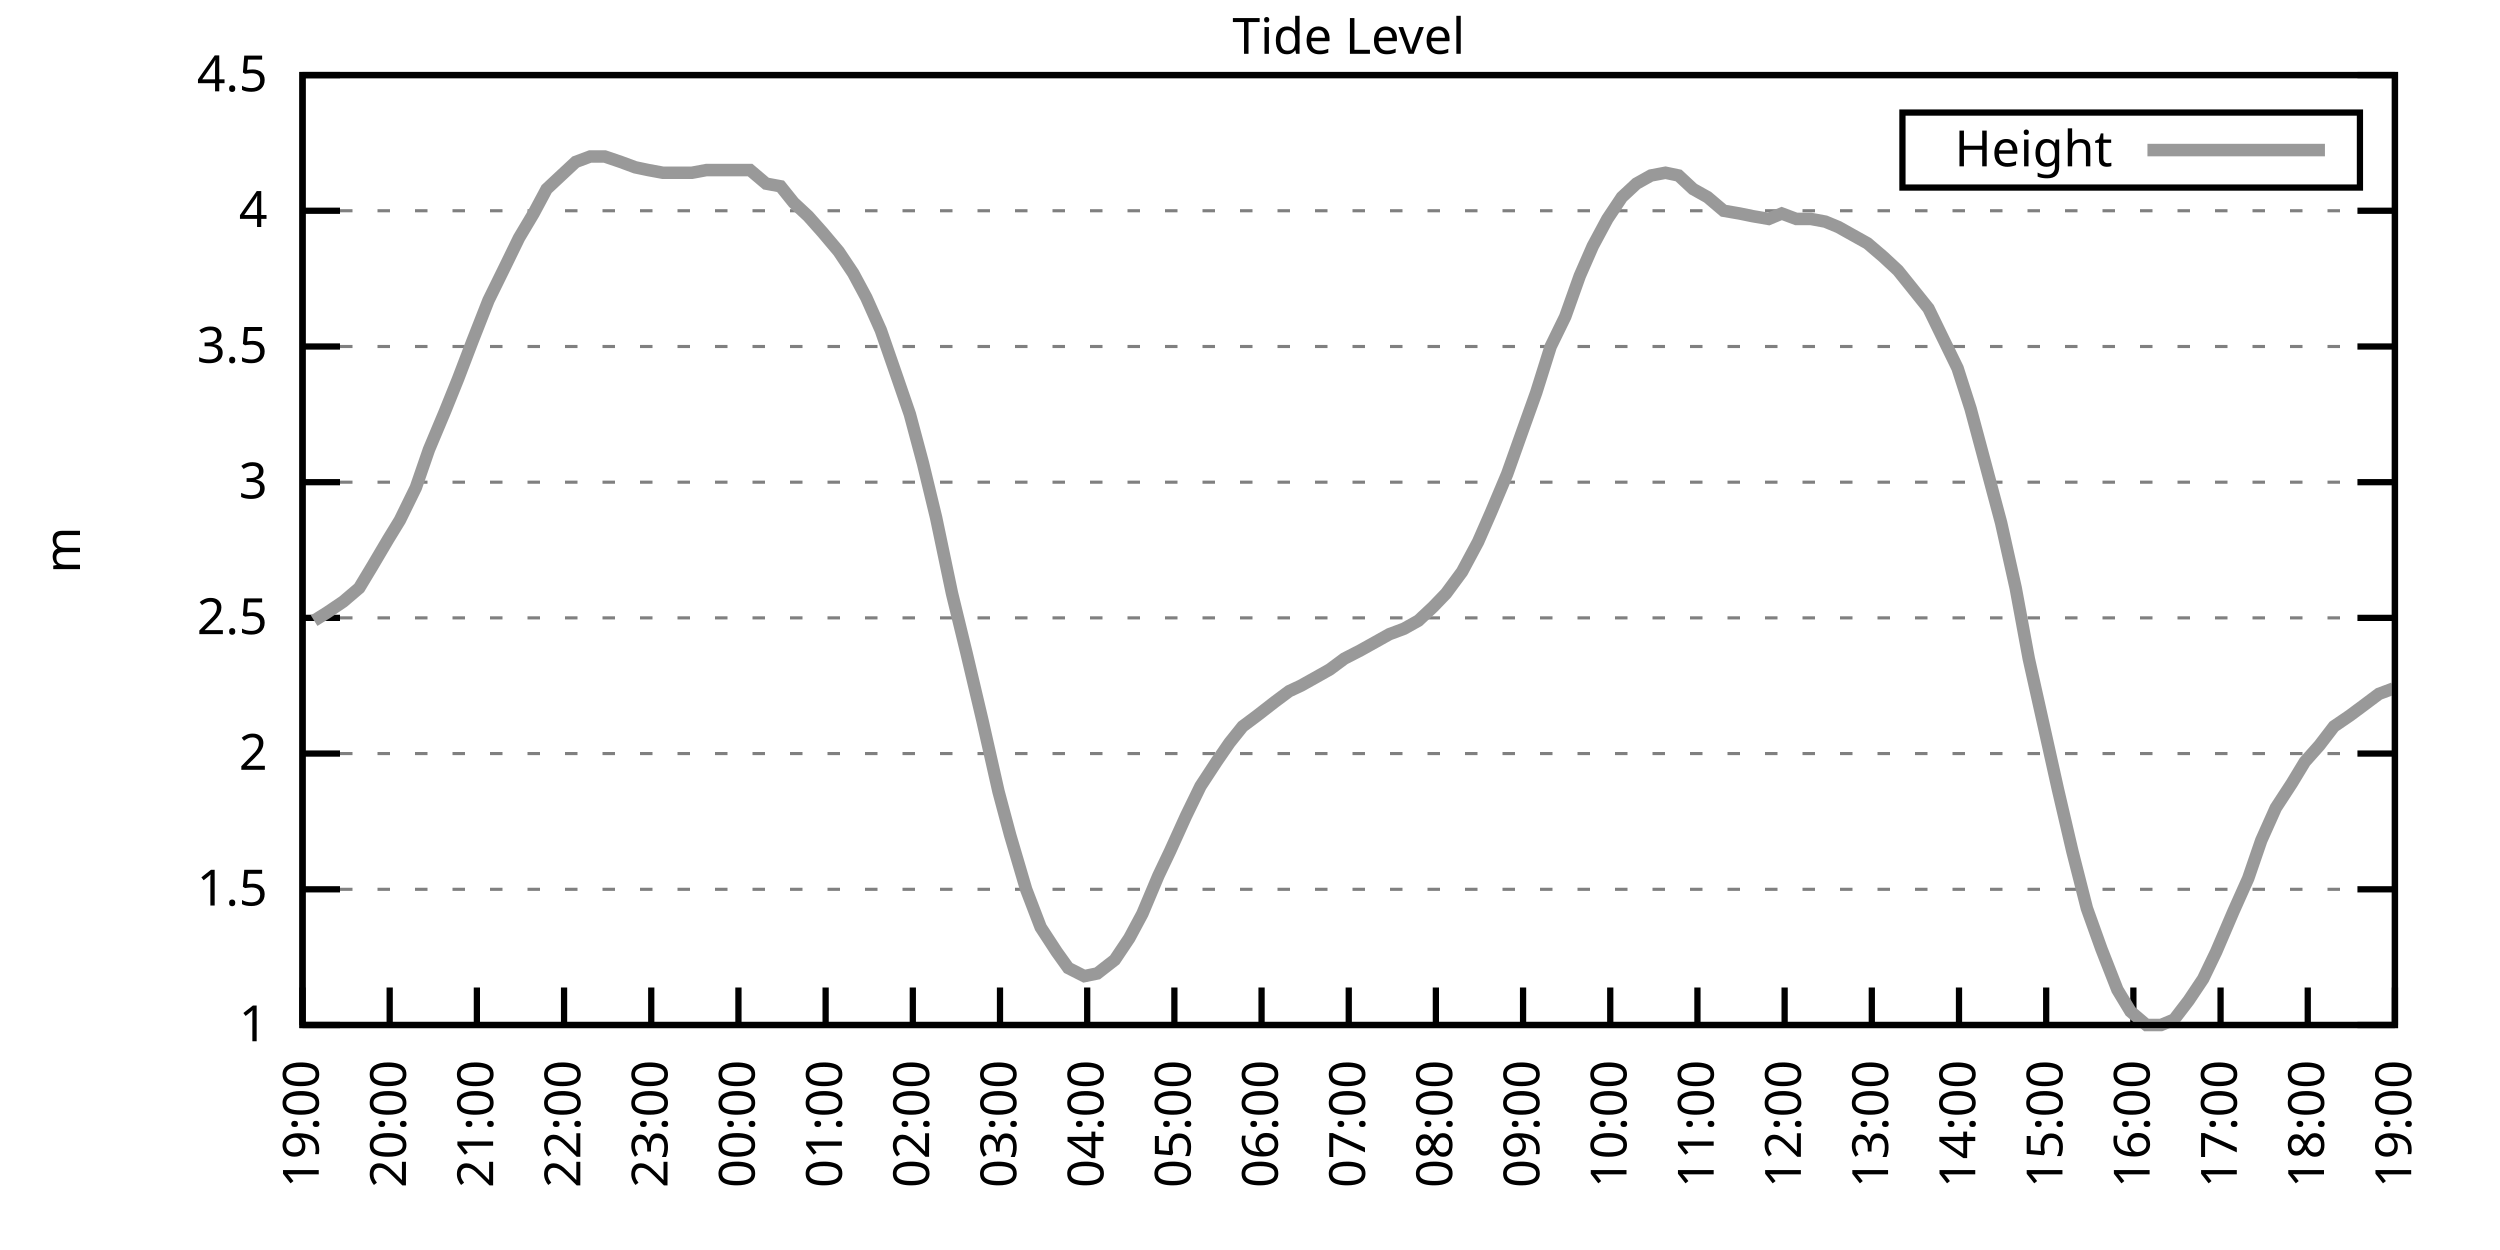
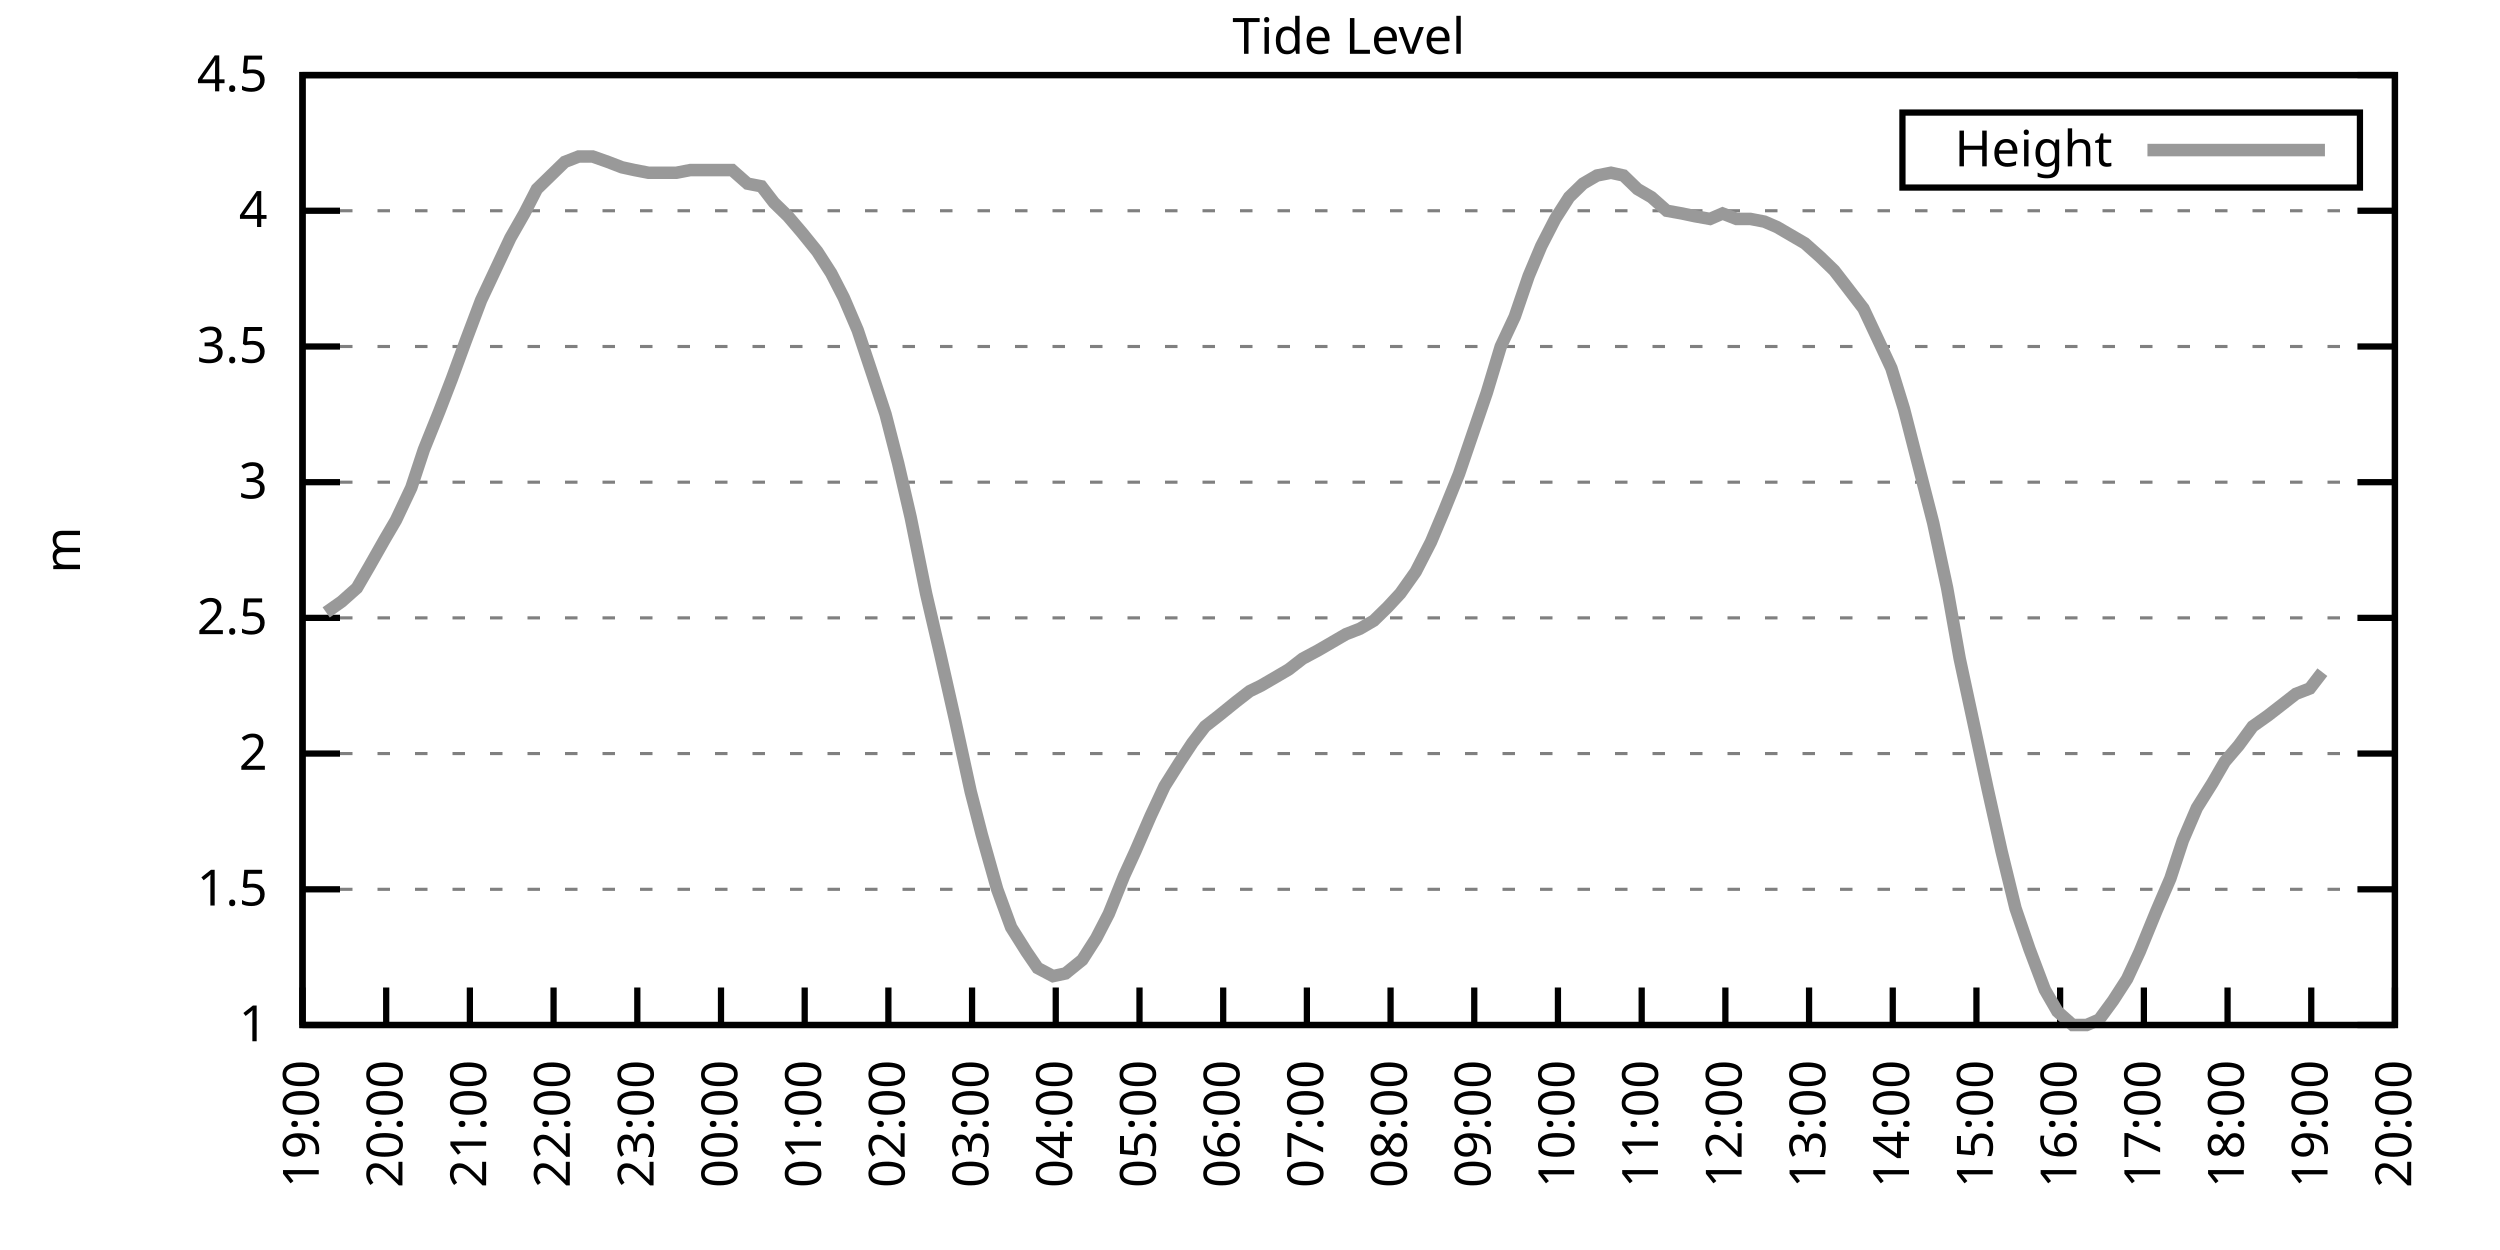
<svg xmlns="http://www.w3.org/2000/svg" xmlns:xlink="http://www.w3.org/1999/xlink" width="400" height="200" viewBox="0 0 400 200">
  <g id="gnuplot_canvas">
    <rect x="0" y="0" width="400" height="200" fill="none" />
    <defs>
      <circle id="gpDot" r="0.5" stroke-width="0.5" stroke="currentColor" />
      <path id="gpPt0" stroke-width="0.333" stroke="currentColor" d="M-1,0 h2 M0,-1 v2" />
      <path id="gpPt1" stroke-width="0.333" stroke="currentColor" d="M-1,-1 L1,1 M1,-1 L-1,1" />
      <path id="gpPt2" stroke-width="0.333" stroke="currentColor" d="M-1,0 L1,0 M0,-1 L0,1 M-1,-1 L1,1 M-1,1 L1,-1" />
      <rect id="gpPt3" stroke-width="0.333" stroke="currentColor" x="-1" y="-1" width="2" height="2" />
      <rect id="gpPt4" stroke-width="0.333" stroke="currentColor" fill="currentColor" x="-1" y="-1" width="2" height="2" />
      <circle id="gpPt5" stroke-width="0.333" stroke="currentColor" cx="0" cy="0" r="1" />
      <use xlink:href="#gpPt5" id="gpPt6" fill="currentColor" stroke="none" />
      <path id="gpPt7" stroke-width="0.333" stroke="currentColor" d="M0,-1.33 L-1.33,0.67 L1.33,0.67 z" />
      <use xlink:href="#gpPt7" id="gpPt8" fill="currentColor" stroke="none" />
      <use xlink:href="#gpPt7" id="gpPt9" stroke="currentColor" transform="rotate(180)" />
      <use xlink:href="#gpPt9" id="gpPt10" fill="currentColor" stroke="none" />
      <use xlink:href="#gpPt3" id="gpPt11" stroke="currentColor" transform="rotate(45)" />
      <use xlink:href="#gpPt11" id="gpPt12" fill="currentColor" stroke="none" />
      <path id="gpPt13" stroke-width="0.333" stroke="currentColor" d="M0,1.330 L1.265,0.411 L0.782,-1.067 L-0.782,-1.076 L-1.265,0.411 z" />
      <use xlink:href="#gpPt13" id="gpPt14" fill="currentColor" stroke="none" />
      <filter id="textbox" filterUnits="objectBoundingBox" x="0" y="0" height="1" width="1">
        <feFlood flood-color="white" flood-opacity="1" result="bgnd" />
        <feComposite in="SourceGraphic" in2="bgnd" operator="atop" />
      </filter>
      <filter id="greybox" filterUnits="objectBoundingBox" x="0" y="0" height="1" width="1">
        <feFlood flood-color="lightgrey" flood-opacity="1" result="grey" />
        <feComposite in="SourceGraphic" in2="grey" operator="atop" />
      </filter>
    </defs>
    <g fill="none" color="white" stroke="currentColor" stroke-width="1.00" stroke-linecap="butt" stroke-linejoin="miter">
</g>
    <g fill="none" color="black" stroke="currentColor" stroke-width="1.00" stroke-linecap="butt" stroke-linejoin="miter">
      <g stroke="none" shape-rendering="crispEdges">
        <polygon fill="rgb(255, 255, 255)" points="48.40,164.00 383.18,164.00 383.18,12.02 48.40,12.02 " />
      </g>
    </g>
    <g fill="none" color="black" stroke="currentColor" stroke-width="1.00" stroke-linecap="butt" stroke-linejoin="miter">
</g>
    <g fill="none" color="black" stroke="black" stroke-width="0.50" stroke-linecap="butt" stroke-linejoin="miter">
</g>
    <g fill="none" color="gray" stroke="currentColor" stroke-width="0.50" stroke-linecap="butt" stroke-linejoin="miter">
      <path stroke="gray" stroke-dasharray="2,4" class="gridline" d="M48.40,164.00 L383.19,164.00  " />
    </g>
    <g fill="none" color="gray" stroke="gray" stroke-width="1.00" stroke-linecap="butt" stroke-linejoin="miter">
</g>
    <g fill="none" color="black" stroke="currentColor" stroke-width="1.00" stroke-linecap="butt" stroke-linejoin="miter">
      <path stroke="black" d="M48.40,164.00 L54.40,164.00 M383.19,164.00 L377.19,164.00  " />
      <g transform="translate(42.80,166.60)" stroke="none" fill="black" font-family="Sans" font-size="8.00" text-anchor="end">
        <text>
          <tspan font-family="Sans"> 1</tspan>
        </text>
      </g>
    </g>
    <g fill="none" color="black" stroke="currentColor" stroke-width="1.00" stroke-linecap="butt" stroke-linejoin="miter">
</g>
    <g fill="none" color="black" stroke="black" stroke-width="0.50" stroke-linecap="butt" stroke-linejoin="miter">
</g>
    <g fill="none" color="gray" stroke="currentColor" stroke-width="0.50" stroke-linecap="butt" stroke-linejoin="miter">
      <path stroke="gray" stroke-dasharray="2,4" class="gridline" d="M48.40,142.29 L383.19,142.29  " />
    </g>
    <g fill="none" color="gray" stroke="gray" stroke-width="1.00" stroke-linecap="butt" stroke-linejoin="miter">
</g>
    <g fill="none" color="black" stroke="currentColor" stroke-width="1.00" stroke-linecap="butt" stroke-linejoin="miter">
      <path stroke="black" d="M48.40,142.29 L54.40,142.29 M383.19,142.29 L377.19,142.29  " />
      <g transform="translate(42.80,144.89)" stroke="none" fill="black" font-family="Sans" font-size="8.00" text-anchor="end">
        <text>
          <tspan font-family="Sans"> 1.5</tspan>
        </text>
      </g>
    </g>
    <g fill="none" color="black" stroke="currentColor" stroke-width="1.00" stroke-linecap="butt" stroke-linejoin="miter">
</g>
    <g fill="none" color="black" stroke="black" stroke-width="0.50" stroke-linecap="butt" stroke-linejoin="miter">
</g>
    <g fill="none" color="gray" stroke="currentColor" stroke-width="0.50" stroke-linecap="butt" stroke-linejoin="miter">
      <path stroke="gray" stroke-dasharray="2,4" class="gridline" d="M48.40,120.57 L383.19,120.57  " />
    </g>
    <g fill="none" color="gray" stroke="gray" stroke-width="1.00" stroke-linecap="butt" stroke-linejoin="miter">
</g>
    <g fill="none" color="black" stroke="currentColor" stroke-width="1.00" stroke-linecap="butt" stroke-linejoin="miter">
      <path stroke="black" d="M48.40,120.57 L54.40,120.57 M383.19,120.57 L377.19,120.57  " />
      <g transform="translate(42.80,123.17)" stroke="none" fill="black" font-family="Sans" font-size="8.00" text-anchor="end">
        <text>
          <tspan font-family="Sans"> 2</tspan>
        </text>
      </g>
    </g>
    <g fill="none" color="black" stroke="currentColor" stroke-width="1.00" stroke-linecap="butt" stroke-linejoin="miter">
</g>
    <g fill="none" color="black" stroke="black" stroke-width="0.50" stroke-linecap="butt" stroke-linejoin="miter">
</g>
    <g fill="none" color="gray" stroke="currentColor" stroke-width="0.50" stroke-linecap="butt" stroke-linejoin="miter">
      <path stroke="gray" stroke-dasharray="2,4" class="gridline" d="M48.40,98.86 L383.19,98.86  " />
    </g>
    <g fill="none" color="gray" stroke="gray" stroke-width="1.00" stroke-linecap="butt" stroke-linejoin="miter">
</g>
    <g fill="none" color="black" stroke="currentColor" stroke-width="1.00" stroke-linecap="butt" stroke-linejoin="miter">
      <path stroke="black" d="M48.40,98.86 L54.40,98.86 M383.19,98.86 L377.19,98.86  " />
      <g transform="translate(42.80,101.46)" stroke="none" fill="black" font-family="Sans" font-size="8.00" text-anchor="end">
        <text>
          <tspan font-family="Sans"> 2.5</tspan>
        </text>
      </g>
    </g>
    <g fill="none" color="black" stroke="currentColor" stroke-width="1.00" stroke-linecap="butt" stroke-linejoin="miter">
</g>
    <g fill="none" color="black" stroke="black" stroke-width="0.50" stroke-linecap="butt" stroke-linejoin="miter">
</g>
    <g fill="none" color="gray" stroke="currentColor" stroke-width="0.50" stroke-linecap="butt" stroke-linejoin="miter">
      <path stroke="gray" stroke-dasharray="2,4" class="gridline" d="M48.40,77.15 L383.19,77.15  " />
    </g>
    <g fill="none" color="gray" stroke="gray" stroke-width="1.00" stroke-linecap="butt" stroke-linejoin="miter">
</g>
    <g fill="none" color="black" stroke="currentColor" stroke-width="1.00" stroke-linecap="butt" stroke-linejoin="miter">
      <path stroke="black" d="M48.40,77.15 L54.40,77.15 M383.19,77.15 L377.19,77.15  " />
      <g transform="translate(42.80,79.75)" stroke="none" fill="black" font-family="Sans" font-size="8.00" text-anchor="end">
        <text>
          <tspan font-family="Sans"> 3</tspan>
        </text>
      </g>
    </g>
    <g fill="none" color="black" stroke="currentColor" stroke-width="1.00" stroke-linecap="butt" stroke-linejoin="miter">
</g>
    <g fill="none" color="black" stroke="black" stroke-width="0.50" stroke-linecap="butt" stroke-linejoin="miter">
</g>
    <g fill="none" color="gray" stroke="currentColor" stroke-width="0.50" stroke-linecap="butt" stroke-linejoin="miter">
      <path stroke="gray" stroke-dasharray="2,4" class="gridline" d="M48.40,55.44 L383.19,55.44  " />
    </g>
    <g fill="none" color="gray" stroke="gray" stroke-width="1.00" stroke-linecap="butt" stroke-linejoin="miter">
</g>
    <g fill="none" color="black" stroke="currentColor" stroke-width="1.00" stroke-linecap="butt" stroke-linejoin="miter">
      <path stroke="black" d="M48.40,55.44 L54.40,55.44 M383.19,55.44 L377.19,55.44  " />
      <g transform="translate(42.80,58.04)" stroke="none" fill="black" font-family="Sans" font-size="8.00" text-anchor="end">
        <text>
          <tspan font-family="Sans"> 3.5</tspan>
        </text>
      </g>
    </g>
    <g fill="none" color="black" stroke="currentColor" stroke-width="1.00" stroke-linecap="butt" stroke-linejoin="miter">
</g>
    <g fill="none" color="black" stroke="black" stroke-width="0.50" stroke-linecap="butt" stroke-linejoin="miter">
</g>
    <g fill="none" color="gray" stroke="currentColor" stroke-width="0.50" stroke-linecap="butt" stroke-linejoin="miter">
      <path stroke="gray" stroke-dasharray="2,4" class="gridline" d="M48.40,33.72 L383.19,33.72  " />
    </g>
    <g fill="none" color="gray" stroke="gray" stroke-width="1.00" stroke-linecap="butt" stroke-linejoin="miter">
</g>
    <g fill="none" color="black" stroke="currentColor" stroke-width="1.00" stroke-linecap="butt" stroke-linejoin="miter">
      <path stroke="black" d="M48.40,33.72 L54.40,33.72 M383.19,33.72 L377.19,33.72  " />
      <g transform="translate(42.80,36.32)" stroke="none" fill="black" font-family="Sans" font-size="8.00" text-anchor="end">
        <text>
          <tspan font-family="Sans"> 4</tspan>
        </text>
      </g>
    </g>
    <g fill="none" color="black" stroke="currentColor" stroke-width="1.00" stroke-linecap="butt" stroke-linejoin="miter">
</g>
    <g fill="none" color="black" stroke="black" stroke-width="0.50" stroke-linecap="butt" stroke-linejoin="miter">
</g>
    <g fill="none" color="gray" stroke="currentColor" stroke-width="0.50" stroke-linecap="butt" stroke-linejoin="miter">
      <path stroke="gray" stroke-dasharray="2,4" class="gridline" d="M48.40,12.01 L383.19,12.01  " />
    </g>
    <g fill="none" color="gray" stroke="gray" stroke-width="1.00" stroke-linecap="butt" stroke-linejoin="miter">
</g>
    <g fill="none" color="black" stroke="currentColor" stroke-width="1.00" stroke-linecap="butt" stroke-linejoin="miter">
      <path stroke="black" d="M48.40,12.01 L54.40,12.01 M383.19,12.01 L377.19,12.01  " />
      <g transform="translate(42.80,14.61)" stroke="none" fill="black" font-family="Sans" font-size="8.00" text-anchor="end">
        <text>
          <tspan font-family="Sans"> 4.5</tspan>
        </text>
      </g>
    </g>
    <g fill="none" color="black" stroke="currentColor" stroke-width="1.00" stroke-linecap="butt" stroke-linejoin="miter">
      <path stroke="black" d="M48.40,164.00 L48.40,158.00  " />
      <g transform="translate(51.00,169.60) rotate(270.00)" stroke="none" fill="black" font-family="Sans" font-size="8.00" text-anchor="end">
        <text>
          <tspan font-family="Sans">19:00</tspan>
        </text>
      </g>
    </g>
    <g fill="none" color="black" stroke="currentColor" stroke-width="1.00" stroke-linecap="butt" stroke-linejoin="miter">
-       <path stroke="black" d="M62.35,164.00 L62.35,158.00  " />
-       <g transform="translate(64.95,169.60) rotate(270.00)" stroke="none" fill="black" font-family="Sans" font-size="8.00" text-anchor="end">
+       <path stroke="black" d="M61.79,164.00 L61.79,158.00  " />
+       <g transform="translate(64.39,169.60) rotate(270.00)" stroke="none" fill="black" font-family="Sans" font-size="8.00" text-anchor="end">
        <text>
          <tspan font-family="Sans">20:00</tspan>
        </text>
      </g>
    </g>
    <g fill="none" color="black" stroke="currentColor" stroke-width="1.00" stroke-linecap="butt" stroke-linejoin="miter">
-       <path stroke="black" d="M76.30,164.00 L76.30,158.00  " />
-       <g transform="translate(78.90,169.60) rotate(270.00)" stroke="none" fill="black" font-family="Sans" font-size="8.00" text-anchor="end">
+       <path stroke="black" d="M75.18,164.00 L75.18,158.00  " />
+       <g transform="translate(77.78,169.60) rotate(270.00)" stroke="none" fill="black" font-family="Sans" font-size="8.00" text-anchor="end">
        <text>
          <tspan font-family="Sans">21:00</tspan>
        </text>
      </g>
    </g>
    <g fill="none" color="black" stroke="currentColor" stroke-width="1.00" stroke-linecap="butt" stroke-linejoin="miter">
-       <path stroke="black" d="M90.25,164.00 L90.25,158.00  " />
-       <g transform="translate(92.85,169.60) rotate(270.00)" stroke="none" fill="black" font-family="Sans" font-size="8.00" text-anchor="end">
+       <path stroke="black" d="M88.57,164.00 L88.57,158.00  " />
+       <g transform="translate(91.17,169.60) rotate(270.00)" stroke="none" fill="black" font-family="Sans" font-size="8.00" text-anchor="end">
        <text>
          <tspan font-family="Sans">22:00</tspan>
        </text>
      </g>
    </g>
    <g fill="none" color="black" stroke="currentColor" stroke-width="1.00" stroke-linecap="butt" stroke-linejoin="miter">
-       <path stroke="black" d="M104.20,164.00 L104.20,158.00  " />
-       <g transform="translate(106.80,169.60) rotate(270.00)" stroke="none" fill="black" font-family="Sans" font-size="8.00" text-anchor="end">
+       <path stroke="black" d="M101.97,164.00 L101.97,158.00  " />
+       <g transform="translate(104.57,169.60) rotate(270.00)" stroke="none" fill="black" font-family="Sans" font-size="8.00" text-anchor="end">
        <text>
          <tspan font-family="Sans">23:00</tspan>
        </text>
      </g>
    </g>
    <g fill="none" color="black" stroke="currentColor" stroke-width="1.00" stroke-linecap="butt" stroke-linejoin="miter">
-       <path stroke="black" d="M118.15,164.00 L118.15,158.00  " />
-       <g transform="translate(120.75,169.60) rotate(270.00)" stroke="none" fill="black" font-family="Sans" font-size="8.00" text-anchor="end">
+       <path stroke="black" d="M115.36,164.00 L115.36,158.00  " />
+       <g transform="translate(117.96,169.60) rotate(270.00)" stroke="none" fill="black" font-family="Sans" font-size="8.00" text-anchor="end">
        <text>
          <tspan font-family="Sans">00:00</tspan>
        </text>
      </g>
    </g>
    <g fill="none" color="black" stroke="currentColor" stroke-width="1.00" stroke-linecap="butt" stroke-linejoin="miter">
-       <path stroke="black" d="M132.10,164.00 L132.10,158.00  " />
-       <g transform="translate(134.70,169.60) rotate(270.00)" stroke="none" fill="black" font-family="Sans" font-size="8.00" text-anchor="end">
+       <path stroke="black" d="M128.75,164.00 L128.75,158.00  " />
+       <g transform="translate(131.35,169.60) rotate(270.00)" stroke="none" fill="black" font-family="Sans" font-size="8.00" text-anchor="end">
        <text>
          <tspan font-family="Sans">01:00</tspan>
        </text>
      </g>
    </g>
    <g fill="none" color="black" stroke="currentColor" stroke-width="1.00" stroke-linecap="butt" stroke-linejoin="miter">
-       <path stroke="black" d="M146.05,164.00 L146.05,158.00  " />
-       <g transform="translate(148.65,169.60) rotate(270.00)" stroke="none" fill="black" font-family="Sans" font-size="8.00" text-anchor="end">
+       <path stroke="black" d="M142.14,164.00 L142.14,158.00  " />
+       <g transform="translate(144.74,169.60) rotate(270.00)" stroke="none" fill="black" font-family="Sans" font-size="8.00" text-anchor="end">
        <text>
          <tspan font-family="Sans">02:00</tspan>
        </text>
      </g>
    </g>
    <g fill="none" color="black" stroke="currentColor" stroke-width="1.00" stroke-linecap="butt" stroke-linejoin="miter">
-       <path stroke="black" d="M160.00,164.00 L160.00,158.00  " />
-       <g transform="translate(162.60,169.60) rotate(270.00)" stroke="none" fill="black" font-family="Sans" font-size="8.00" text-anchor="end">
+       <path stroke="black" d="M155.53,164.00 L155.53,158.00  " />
+       <g transform="translate(158.13,169.60) rotate(270.00)" stroke="none" fill="black" font-family="Sans" font-size="8.00" text-anchor="end">
        <text>
          <tspan font-family="Sans">03:00</tspan>
        </text>
      </g>
    </g>
    <g fill="none" color="black" stroke="currentColor" stroke-width="1.00" stroke-linecap="butt" stroke-linejoin="miter">
-       <path stroke="black" d="M173.95,164.00 L173.95,158.00  " />
-       <g transform="translate(176.55,169.60) rotate(270.00)" stroke="none" fill="black" font-family="Sans" font-size="8.00" text-anchor="end">
+       <path stroke="black" d="M168.92,164.00 L168.92,158.00  " />
+       <g transform="translate(171.52,169.60) rotate(270.00)" stroke="none" fill="black" font-family="Sans" font-size="8.00" text-anchor="end">
        <text>
          <tspan font-family="Sans">04:00</tspan>
        </text>
      </g>
    </g>
    <g fill="none" color="black" stroke="currentColor" stroke-width="1.00" stroke-linecap="butt" stroke-linejoin="miter">
-       <path stroke="black" d="M187.90,164.00 L187.90,158.00  " />
-       <g transform="translate(190.50,169.60) rotate(270.00)" stroke="none" fill="black" font-family="Sans" font-size="8.00" text-anchor="end">
+       <path stroke="black" d="M182.32,164.00 L182.32,158.00  " />
+       <g transform="translate(184.92,169.60) rotate(270.00)" stroke="none" fill="black" font-family="Sans" font-size="8.00" text-anchor="end">
        <text>
          <tspan font-family="Sans">05:00</tspan>
        </text>
      </g>
    </g>
    <g fill="none" color="black" stroke="currentColor" stroke-width="1.00" stroke-linecap="butt" stroke-linejoin="miter">
-       <path stroke="black" d="M201.85,164.00 L201.85,158.00  " />
-       <g transform="translate(204.45,169.60) rotate(270.00)" stroke="none" fill="black" font-family="Sans" font-size="8.00" text-anchor="end">
+       <path stroke="black" d="M195.71,164.00 L195.71,158.00  " />
+       <g transform="translate(198.31,169.60) rotate(270.00)" stroke="none" fill="black" font-family="Sans" font-size="8.00" text-anchor="end">
        <text>
          <tspan font-family="Sans">06:00</tspan>
        </text>
      </g>
    </g>
    <g fill="none" color="black" stroke="currentColor" stroke-width="1.00" stroke-linecap="butt" stroke-linejoin="miter">
-       <path stroke="black" d="M215.80,164.00 L215.80,158.00  " />
-       <g transform="translate(218.40,169.60) rotate(270.00)" stroke="none" fill="black" font-family="Sans" font-size="8.00" text-anchor="end">
+       <path stroke="black" d="M209.10,164.00 L209.10,158.00  " />
+       <g transform="translate(211.70,169.60) rotate(270.00)" stroke="none" fill="black" font-family="Sans" font-size="8.00" text-anchor="end">
        <text>
          <tspan font-family="Sans">07:00</tspan>
        </text>
      </g>
    </g>
    <g fill="none" color="black" stroke="currentColor" stroke-width="1.00" stroke-linecap="butt" stroke-linejoin="miter">
-       <path stroke="black" d="M229.74,164.00 L229.74,158.00  " />
-       <g transform="translate(232.34,169.60) rotate(270.00)" stroke="none" fill="black" font-family="Sans" font-size="8.00" text-anchor="end">
+       <path stroke="black" d="M222.49,164.00 L222.49,158.00  " />
+       <g transform="translate(225.09,169.60) rotate(270.00)" stroke="none" fill="black" font-family="Sans" font-size="8.00" text-anchor="end">
        <text>
          <tspan font-family="Sans">08:00</tspan>
        </text>
      </g>
    </g>
    <g fill="none" color="black" stroke="currentColor" stroke-width="1.00" stroke-linecap="butt" stroke-linejoin="miter">
-       <path stroke="black" d="M243.69,164.00 L243.69,158.00  " />
-       <g transform="translate(246.29,169.60) rotate(270.00)" stroke="none" fill="black" font-family="Sans" font-size="8.00" text-anchor="end">
+       <path stroke="black" d="M235.88,164.00 L235.88,158.00  " />
+       <g transform="translate(238.48,169.60) rotate(270.00)" stroke="none" fill="black" font-family="Sans" font-size="8.00" text-anchor="end">
        <text>
          <tspan font-family="Sans">09:00</tspan>
        </text>
      </g>
    </g>
    <g fill="none" color="black" stroke="currentColor" stroke-width="1.00" stroke-linecap="butt" stroke-linejoin="miter">
-       <path stroke="black" d="M257.64,164.00 L257.64,158.00  " />
-       <g transform="translate(260.24,169.60) rotate(270.00)" stroke="none" fill="black" font-family="Sans" font-size="8.00" text-anchor="end">
+       <path stroke="black" d="M249.27,164.00 L249.27,158.00  " />
+       <g transform="translate(251.87,169.60) rotate(270.00)" stroke="none" fill="black" font-family="Sans" font-size="8.00" text-anchor="end">
        <text>
          <tspan font-family="Sans">10:00</tspan>
        </text>
      </g>
    </g>
    <g fill="none" color="black" stroke="currentColor" stroke-width="1.00" stroke-linecap="butt" stroke-linejoin="miter">
-       <path stroke="black" d="M271.59,164.00 L271.59,158.00  " />
-       <g transform="translate(274.19,169.60) rotate(270.00)" stroke="none" fill="black" font-family="Sans" font-size="8.00" text-anchor="end">
+       <path stroke="black" d="M262.67,164.00 L262.67,158.00  " />
+       <g transform="translate(265.27,169.60) rotate(270.00)" stroke="none" fill="black" font-family="Sans" font-size="8.00" text-anchor="end">
        <text>
          <tspan font-family="Sans">11:00</tspan>
        </text>
      </g>
    </g>
    <g fill="none" color="black" stroke="currentColor" stroke-width="1.00" stroke-linecap="butt" stroke-linejoin="miter">
-       <path stroke="black" d="M285.54,164.00 L285.54,158.00  " />
-       <g transform="translate(288.14,169.60) rotate(270.00)" stroke="none" fill="black" font-family="Sans" font-size="8.00" text-anchor="end">
+       <path stroke="black" d="M276.06,164.00 L276.06,158.00  " />
+       <g transform="translate(278.66,169.60) rotate(270.00)" stroke="none" fill="black" font-family="Sans" font-size="8.00" text-anchor="end">
        <text>
          <tspan font-family="Sans">12:00</tspan>
        </text>
      </g>
    </g>
    <g fill="none" color="black" stroke="currentColor" stroke-width="1.00" stroke-linecap="butt" stroke-linejoin="miter">
-       <path stroke="black" d="M299.49,164.00 L299.49,158.00  " />
-       <g transform="translate(302.09,169.60) rotate(270.00)" stroke="none" fill="black" font-family="Sans" font-size="8.00" text-anchor="end">
+       <path stroke="black" d="M289.45,164.00 L289.45,158.00  " />
+       <g transform="translate(292.05,169.60) rotate(270.00)" stroke="none" fill="black" font-family="Sans" font-size="8.00" text-anchor="end">
        <text>
          <tspan font-family="Sans">13:00</tspan>
        </text>
      </g>
    </g>
    <g fill="none" color="black" stroke="currentColor" stroke-width="1.00" stroke-linecap="butt" stroke-linejoin="miter">
-       <path stroke="black" d="M313.44,164.00 L313.44,158.00  " />
-       <g transform="translate(316.04,169.60) rotate(270.00)" stroke="none" fill="black" font-family="Sans" font-size="8.00" text-anchor="end">
+       <path stroke="black" d="M302.84,164.00 L302.84,158.00  " />
+       <g transform="translate(305.44,169.60) rotate(270.00)" stroke="none" fill="black" font-family="Sans" font-size="8.00" text-anchor="end">
        <text>
          <tspan font-family="Sans">14:00</tspan>
        </text>
      </g>
    </g>
    <g fill="none" color="black" stroke="currentColor" stroke-width="1.00" stroke-linecap="butt" stroke-linejoin="miter">
-       <path stroke="black" d="M327.39,164.00 L327.39,158.00  " />
-       <g transform="translate(329.99,169.60) rotate(270.00)" stroke="none" fill="black" font-family="Sans" font-size="8.00" text-anchor="end">
+       <path stroke="black" d="M316.23,164.00 L316.23,158.00  " />
+       <g transform="translate(318.83,169.60) rotate(270.00)" stroke="none" fill="black" font-family="Sans" font-size="8.00" text-anchor="end">
        <text>
          <tspan font-family="Sans">15:00</tspan>
        </text>
      </g>
    </g>
    <g fill="none" color="black" stroke="currentColor" stroke-width="1.00" stroke-linecap="butt" stroke-linejoin="miter">
-       <path stroke="black" d="M341.34,164.00 L341.34,158.00  " />
-       <g transform="translate(343.94,169.60) rotate(270.00)" stroke="none" fill="black" font-family="Sans" font-size="8.00" text-anchor="end">
+       <path stroke="black" d="M329.62,164.00 L329.62,158.00  " />
+       <g transform="translate(332.22,169.60) rotate(270.00)" stroke="none" fill="black" font-family="Sans" font-size="8.00" text-anchor="end">
        <text>
          <tspan font-family="Sans">16:00</tspan>
        </text>
      </g>
    </g>
    <g fill="none" color="black" stroke="currentColor" stroke-width="1.00" stroke-linecap="butt" stroke-linejoin="miter">
-       <path stroke="black" d="M355.29,164.00 L355.29,158.00  " />
-       <g transform="translate(357.89,169.60) rotate(270.00)" stroke="none" fill="black" font-family="Sans" font-size="8.00" text-anchor="end">
+       <path stroke="black" d="M343.02,164.00 L343.02,158.00  " />
+       <g transform="translate(345.62,169.60) rotate(270.00)" stroke="none" fill="black" font-family="Sans" font-size="8.00" text-anchor="end">
        <text>
          <tspan font-family="Sans">17:00</tspan>
        </text>
      </g>
    </g>
    <g fill="none" color="black" stroke="currentColor" stroke-width="1.00" stroke-linecap="butt" stroke-linejoin="miter">
-       <path stroke="black" d="M369.24,164.00 L369.24,158.00  " />
-       <g transform="translate(371.84,169.60) rotate(270.00)" stroke="none" fill="black" font-family="Sans" font-size="8.00" text-anchor="end">
+       <path stroke="black" d="M356.41,164.00 L356.41,158.00  " />
+       <g transform="translate(359.01,169.60) rotate(270.00)" stroke="none" fill="black" font-family="Sans" font-size="8.00" text-anchor="end">
        <text>
          <tspan font-family="Sans">18:00</tspan>
+         </text>
+       </g>
+     </g>
+     <g fill="none" color="black" stroke="currentColor" stroke-width="1.00" stroke-linecap="butt" stroke-linejoin="miter">
+       <path stroke="black" d="M369.80,164.00 L369.80,158.00  " />
+       <g transform="translate(372.40,169.60) rotate(270.00)" stroke="none" fill="black" font-family="Sans" font-size="8.00" text-anchor="end">
+         <text>
+           <tspan font-family="Sans">19:00</tspan>
        </text>
      </g>
    </g>
    <g fill="none" color="black" stroke="currentColor" stroke-width="1.00" stroke-linecap="butt" stroke-linejoin="miter">
      <path stroke="black" d="M383.19,164.00 L383.19,158.00  " />
      <g transform="translate(385.79,169.60) rotate(270.00)" stroke="none" fill="black" font-family="Sans" font-size="8.00" text-anchor="end">
        <text>
-           <tspan font-family="Sans">19:00</tspan>
+           <tspan font-family="Sans">20:00</tspan>
        </text>
      </g>
    </g>
    <g fill="none" color="black" stroke="currentColor" stroke-width="1.00" stroke-linecap="butt" stroke-linejoin="miter">
</g>
    <g fill="none" color="black" stroke="currentColor" stroke-width="1.00" stroke-linecap="butt" stroke-linejoin="miter">
      <path stroke="black" d="M48.40,12.01 L48.40,164.00 L383.19,164.00 L383.19,12.01 L48.40,12.01 Z  " />
    </g>
    <g fill="none" color="black" stroke="currentColor" stroke-width="1.00" stroke-linecap="butt" stroke-linejoin="miter">
</g>
    <g fill="none" color="black" stroke="currentColor" stroke-width="1.00" stroke-linecap="butt" stroke-linejoin="miter">
      <path stroke="black" d="M304.39,30.01 L304.39,18.01 L377.59,18.01 L377.59,30.01 L304.39,30.01 Z  " />
    </g>
    <g id="Tide_level_plot_1">
      <g fill="none" color="white" stroke="black" stroke-width="2.00" stroke-linecap="butt" stroke-linejoin="miter">
</g>
      <g fill="none" color="black" stroke="currentColor" stroke-width="2.00" stroke-linecap="butt" stroke-linejoin="miter">
        <g transform="translate(337.99,26.61)" stroke="none" fill="black" font-family="Sans" font-size="8.00" text-anchor="end">
          <text>
            <tspan font-family="Sans">Height</tspan>
          </text>
        </g>
      </g>
      <g fill="none" color="black" stroke="currentColor" stroke-width="2.00" stroke-linecap="butt" stroke-linejoin="miter">
-         <path stroke="rgb(153, 153, 153)" d="M343.59,24.01 L371.99,24.01 M50.26,99.30 L52.35,97.99 L54.91,96.26 L57.47,94.08 L59.56,90.61 L62.12,86.27   L63.98,83.23 L66.53,78.02 L68.63,71.94 L71.18,65.86 L73.28,60.65 L75.60,54.57 L78.16,48.05 L80.72,42.84   L83.04,38.07 L85.37,34.16 L87.46,30.25 L89.78,28.08 L92.11,25.91 L94.43,25.04 L96.76,25.04 L99.32,25.91   L101.64,26.77 L103.73,27.21 L106.06,27.64 L108.38,27.64 L110.71,27.64 L113.03,27.21 L115.36,27.21 L117.92,27.21   L120.01,27.21 L122.57,29.38 L124.89,29.81 L126.98,32.42 L129.31,34.59 L131.63,37.20 L134.19,40.24 L136.51,43.71   L138.61,47.62 L140.93,52.83 L143.49,60.21 L145.58,66.29 L147.67,74.11 L149.77,82.79 L152.32,94.95 L154.65,104.51   L157.21,115.36 L159.76,126.65 L161.62,133.60 L164.18,142.29 L166.51,148.37 L169.06,152.28 L170.92,154.88 L173.48,156.18   L175.57,155.75 L178.36,153.58 L180.69,150.10 L182.78,146.20 L185.34,140.12 L187.20,136.21 L189.76,130.56 L192.08,125.79   L194.64,121.88 L196.73,118.84 L198.82,116.23 L201.15,114.49 L203.94,112.32 L206.26,110.59 L208.12,109.72 L210.45,108.42   L212.77,107.11 L215.10,105.38 L217.65,104.07 L219.98,102.77 L222.30,101.47 L224.63,100.60 L226.95,99.30 L229.28,97.12   L231.37,94.95 L233.93,91.48 L236.49,86.70 L238.58,81.93 L241.14,75.85 L243.46,69.33 L245.79,62.82 L248.11,55.44   L250.44,50.66 L252.76,44.15 L254.85,39.37 L257.18,35.03 L259.50,31.55 L261.83,29.38 L264.15,28.08 L266.48,27.64   L268.57,28.08 L270.90,30.25 L273.22,31.55 L275.78,33.72 L278.34,34.16 L280.43,34.59 L282.99,35.03 L285.08,34.16   L287.40,35.03 L289.73,35.03 L292.05,35.46 L294.15,36.33 L296.47,37.63 L298.80,38.93 L301.35,41.11 L303.68,43.28   L305.77,45.88 L308.56,49.36 L310.88,54.13 L313.21,58.91 L315.30,65.42 L317.63,74.11 L320.18,83.66 L322.51,94.08   L324.60,105.38 L326.93,115.80 L329.25,126.22 L331.58,136.21 L333.90,145.33 L336.23,151.84 L338.78,158.35 L340.88,161.83   L343.43,164.00 L345.76,164.00 L347.85,163.13 L350.18,160.09 L352.50,156.62 L354.59,152.28 L357.38,145.76 L359.71,140.55   L361.80,134.47 L364.13,129.26 L366.68,125.35 L368.78,121.88 L371.10,119.27 L373.43,116.23 L375.98,114.49 L378.31,112.76   L380.63,111.02 L382.96,110.15  " />
+         <path stroke="rgb(153, 153, 153)" d="M343.59,24.01 L371.99,24.01 M52.19,97.99 L54.65,96.26 L57.10,94.08 L59.11,90.61 L61.57,86.27 L63.35,83.23   L65.81,78.02 L67.82,71.94 L70.27,65.86 L72.28,60.65 L74.51,54.57 L76.97,48.05 L79.42,42.84 L81.66,38.07   L83.89,34.16 L85.90,30.25 L88.13,28.08 L90.36,25.91 L92.59,25.04 L94.82,25.04 L97.28,25.91 L99.51,26.77   L101.52,27.21 L103.75,27.64 L105.98,27.64 L108.22,27.64 L110.45,27.21 L112.68,27.21 L115.13,27.21 L117.14,27.21   L119.60,29.38 L121.83,29.81 L123.84,32.42 L126.07,34.59 L128.30,37.20 L130.76,40.24 L132.99,43.71 L135.00,47.62   L137.23,52.83 L139.69,60.21 L141.69,66.29 L143.70,74.11 L145.71,82.79 L148.17,94.95 L150.40,104.51 L152.85,115.36   L155.31,126.65 L157.10,133.60 L159.55,142.29 L161.78,148.37 L164.24,152.28 L166.02,154.88 L168.48,156.18 L170.49,155.75   L173.17,153.58 L175.40,150.10 L177.41,146.20 L179.86,140.12 L181.65,136.21 L184.10,130.56 L186.33,125.79 L188.79,121.88   L190.80,118.84 L192.81,116.23 L195.04,114.49 L197.72,112.32 L199.95,110.59 L201.73,109.72 L203.97,108.42 L206.20,107.11   L208.43,105.38 L210.88,104.07 L213.12,102.77 L215.35,101.47 L217.58,100.60 L219.81,99.30 L222.04,97.12 L224.05,94.95   L226.51,91.48 L228.96,86.70 L230.97,81.93 L233.43,75.85 L235.66,69.33 L237.89,62.82 L240.12,55.44 L242.36,50.66   L244.59,44.15 L246.60,39.37 L248.83,35.03 L251.06,31.55 L253.29,29.38 L255.52,28.08 L257.76,27.64 L259.76,28.08   L262.00,30.25 L264.23,31.55 L266.68,33.72 L269.14,34.16 L271.15,34.59 L273.60,35.03 L275.61,34.16 L277.84,35.03   L280.07,35.03 L282.31,35.46 L284.32,36.33 L286.55,37.63 L288.78,38.93 L291.23,41.11 L293.47,43.28 L295.48,45.88   L298.15,49.36 L300.39,54.13 L302.62,58.91 L304.63,65.42 L306.86,74.11 L309.31,83.66 L311.54,94.08 L313.55,105.38   L315.79,115.80 L318.02,126.22 L320.25,136.21 L322.48,145.33 L324.71,151.84 L327.17,158.35 L329.18,161.83 L331.63,164.00   L333.86,164.00 L335.87,163.13 L338.10,160.09 L340.34,156.62 L342.35,152.28 L345.02,145.76 L347.26,140.55 L349.26,134.47   L351.50,129.26 L353.95,125.35 L355.96,121.88 L358.19,119.27 L360.42,116.23 L362.88,114.49 L365.11,112.76 L367.34,111.02   L369.58,110.15 L371.58,107.55  " />
      </g>
    </g>
    <g fill="none" color="black" stroke="currentColor" stroke-width="2.00" stroke-linecap="butt" stroke-linejoin="miter">
</g>
    <g fill="none" color="black" stroke="black" stroke-width="1.00" stroke-linecap="butt" stroke-linejoin="miter">
</g>
    <g fill="none" color="black" stroke="currentColor" stroke-width="1.00" stroke-linecap="butt" stroke-linejoin="miter">
      <path stroke="black" d="M48.40,12.01 L48.40,164.00 L383.19,164.00 L383.19,12.01 L48.40,12.01 Z  " />
      <g transform="translate(12.80,88.01) rotate(270.00)" stroke="none" fill="black" font-family="Sans" font-size="8.00" text-anchor="middle">
        <text>
          <tspan font-family="Sans">m</tspan>
        </text>
      </g>
    </g>
    <g fill="none" color="black" stroke="currentColor" stroke-width="1.00" stroke-linecap="butt" stroke-linejoin="miter">
</g>
    <g fill="none" color="black" stroke="currentColor" stroke-width="1.00" stroke-linecap="butt" stroke-linejoin="miter">
      <g transform="translate(215.79,8.61)" stroke="none" fill="black" font-family="Sans" font-size="8.00" text-anchor="middle">
        <text>
          <tspan font-family="Sans">Tide Level</tspan>
        </text>
      </g>
    </g>
    <g fill="none" color="black" stroke="currentColor" stroke-width="1.00" stroke-linecap="butt" stroke-linejoin="miter">
</g>
  </g>
</svg>
